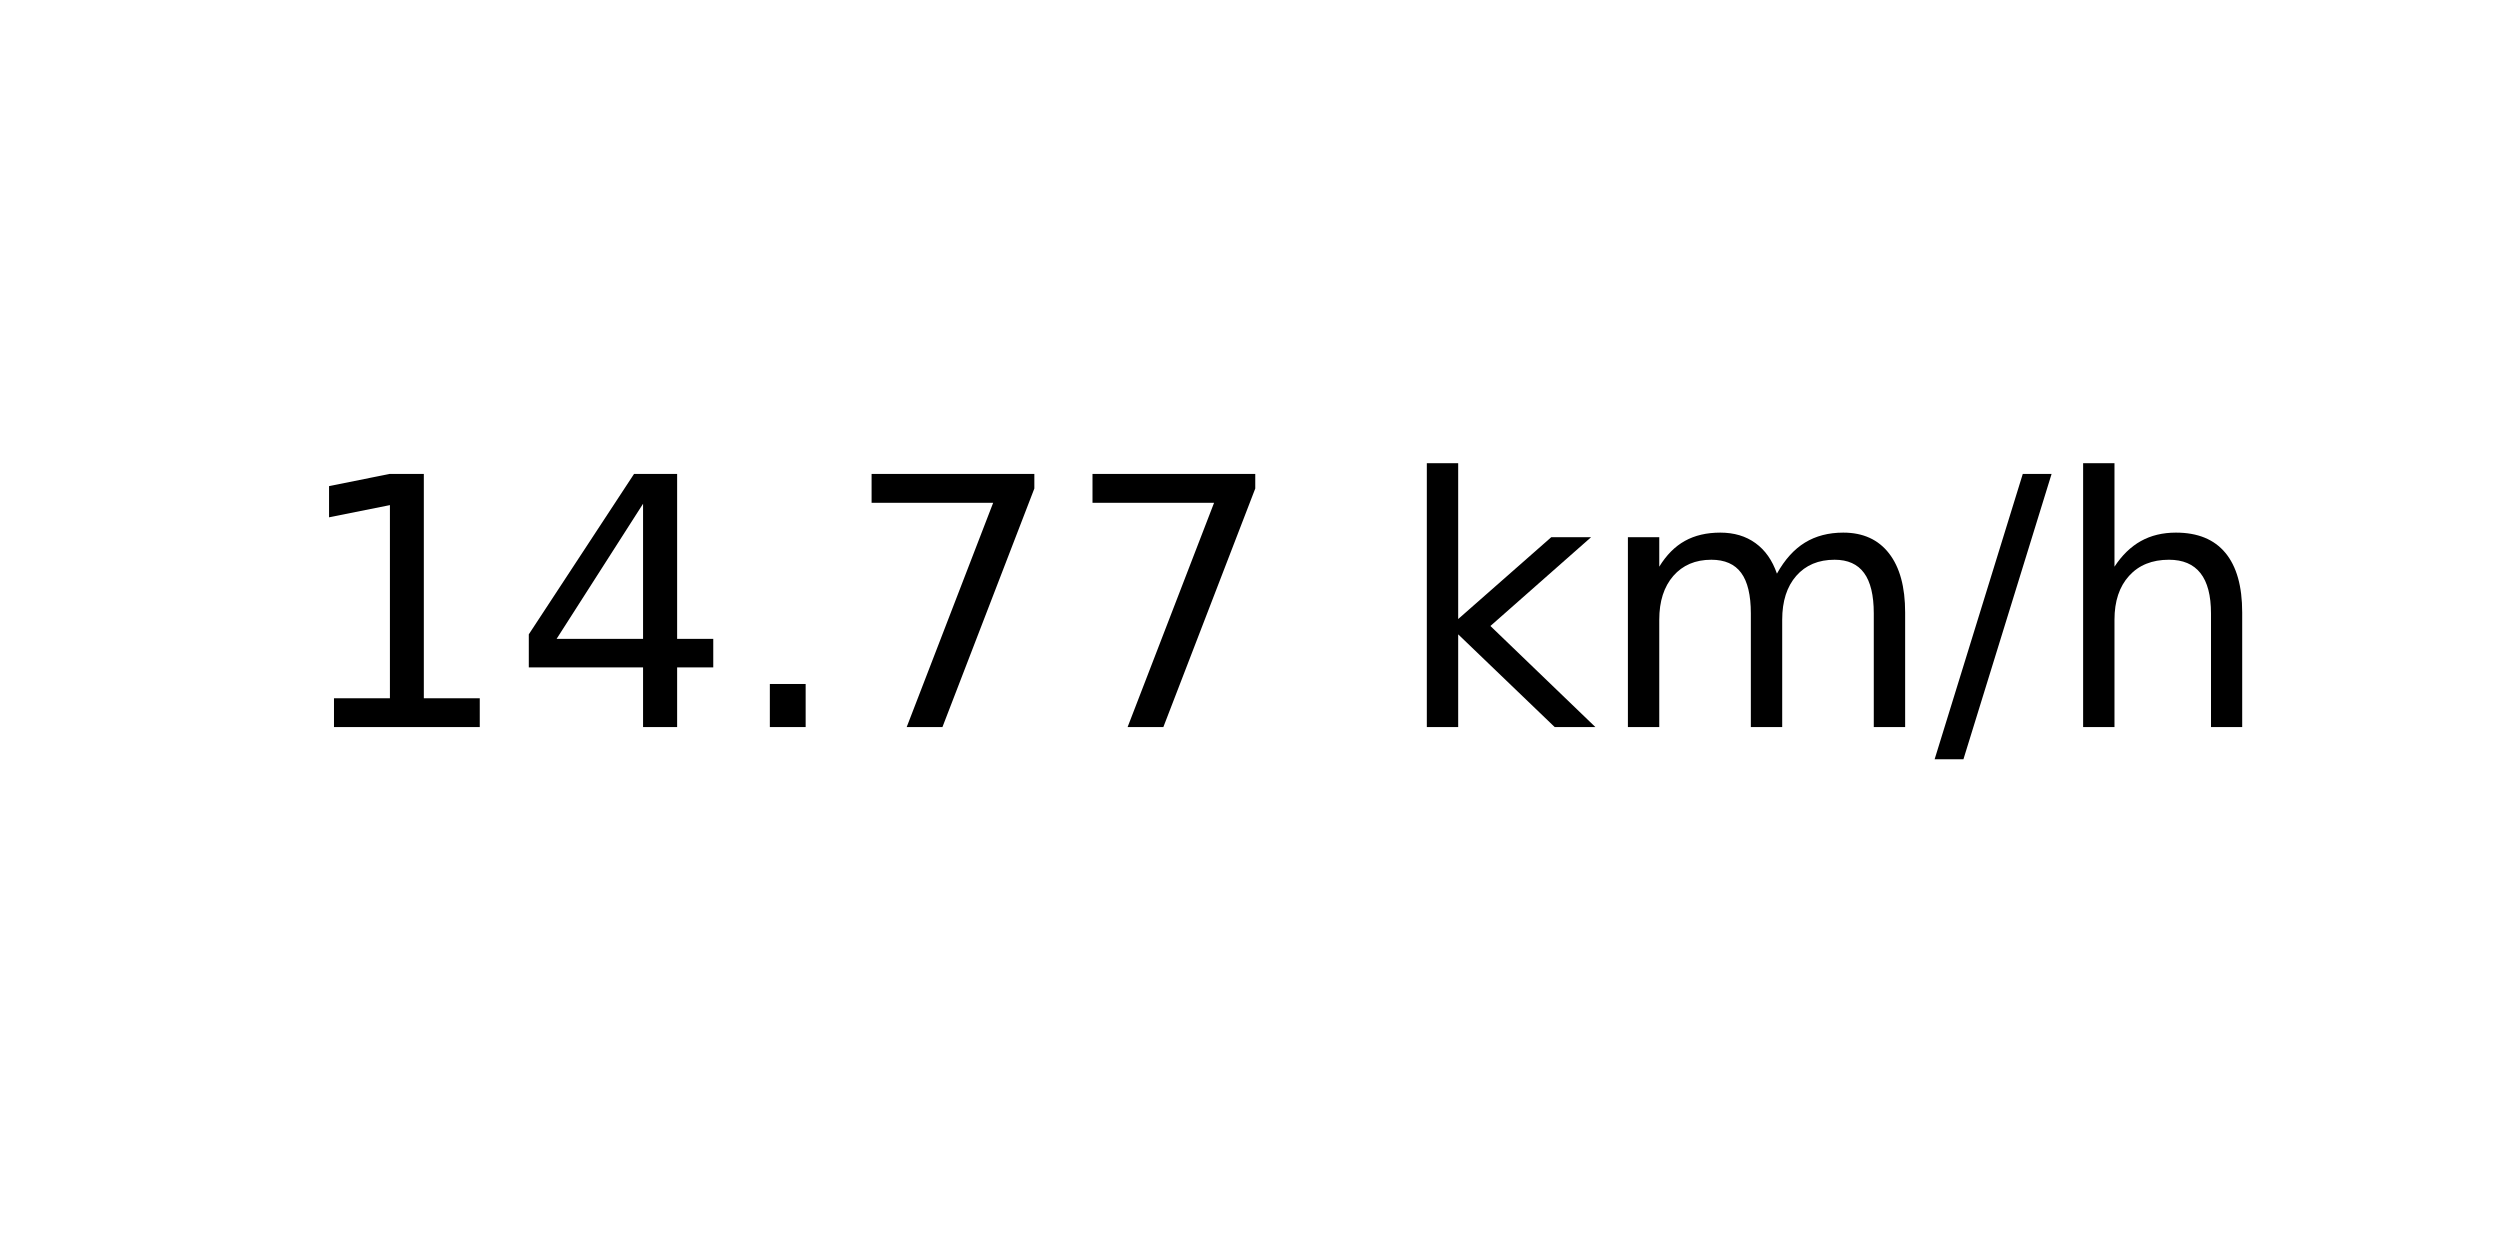
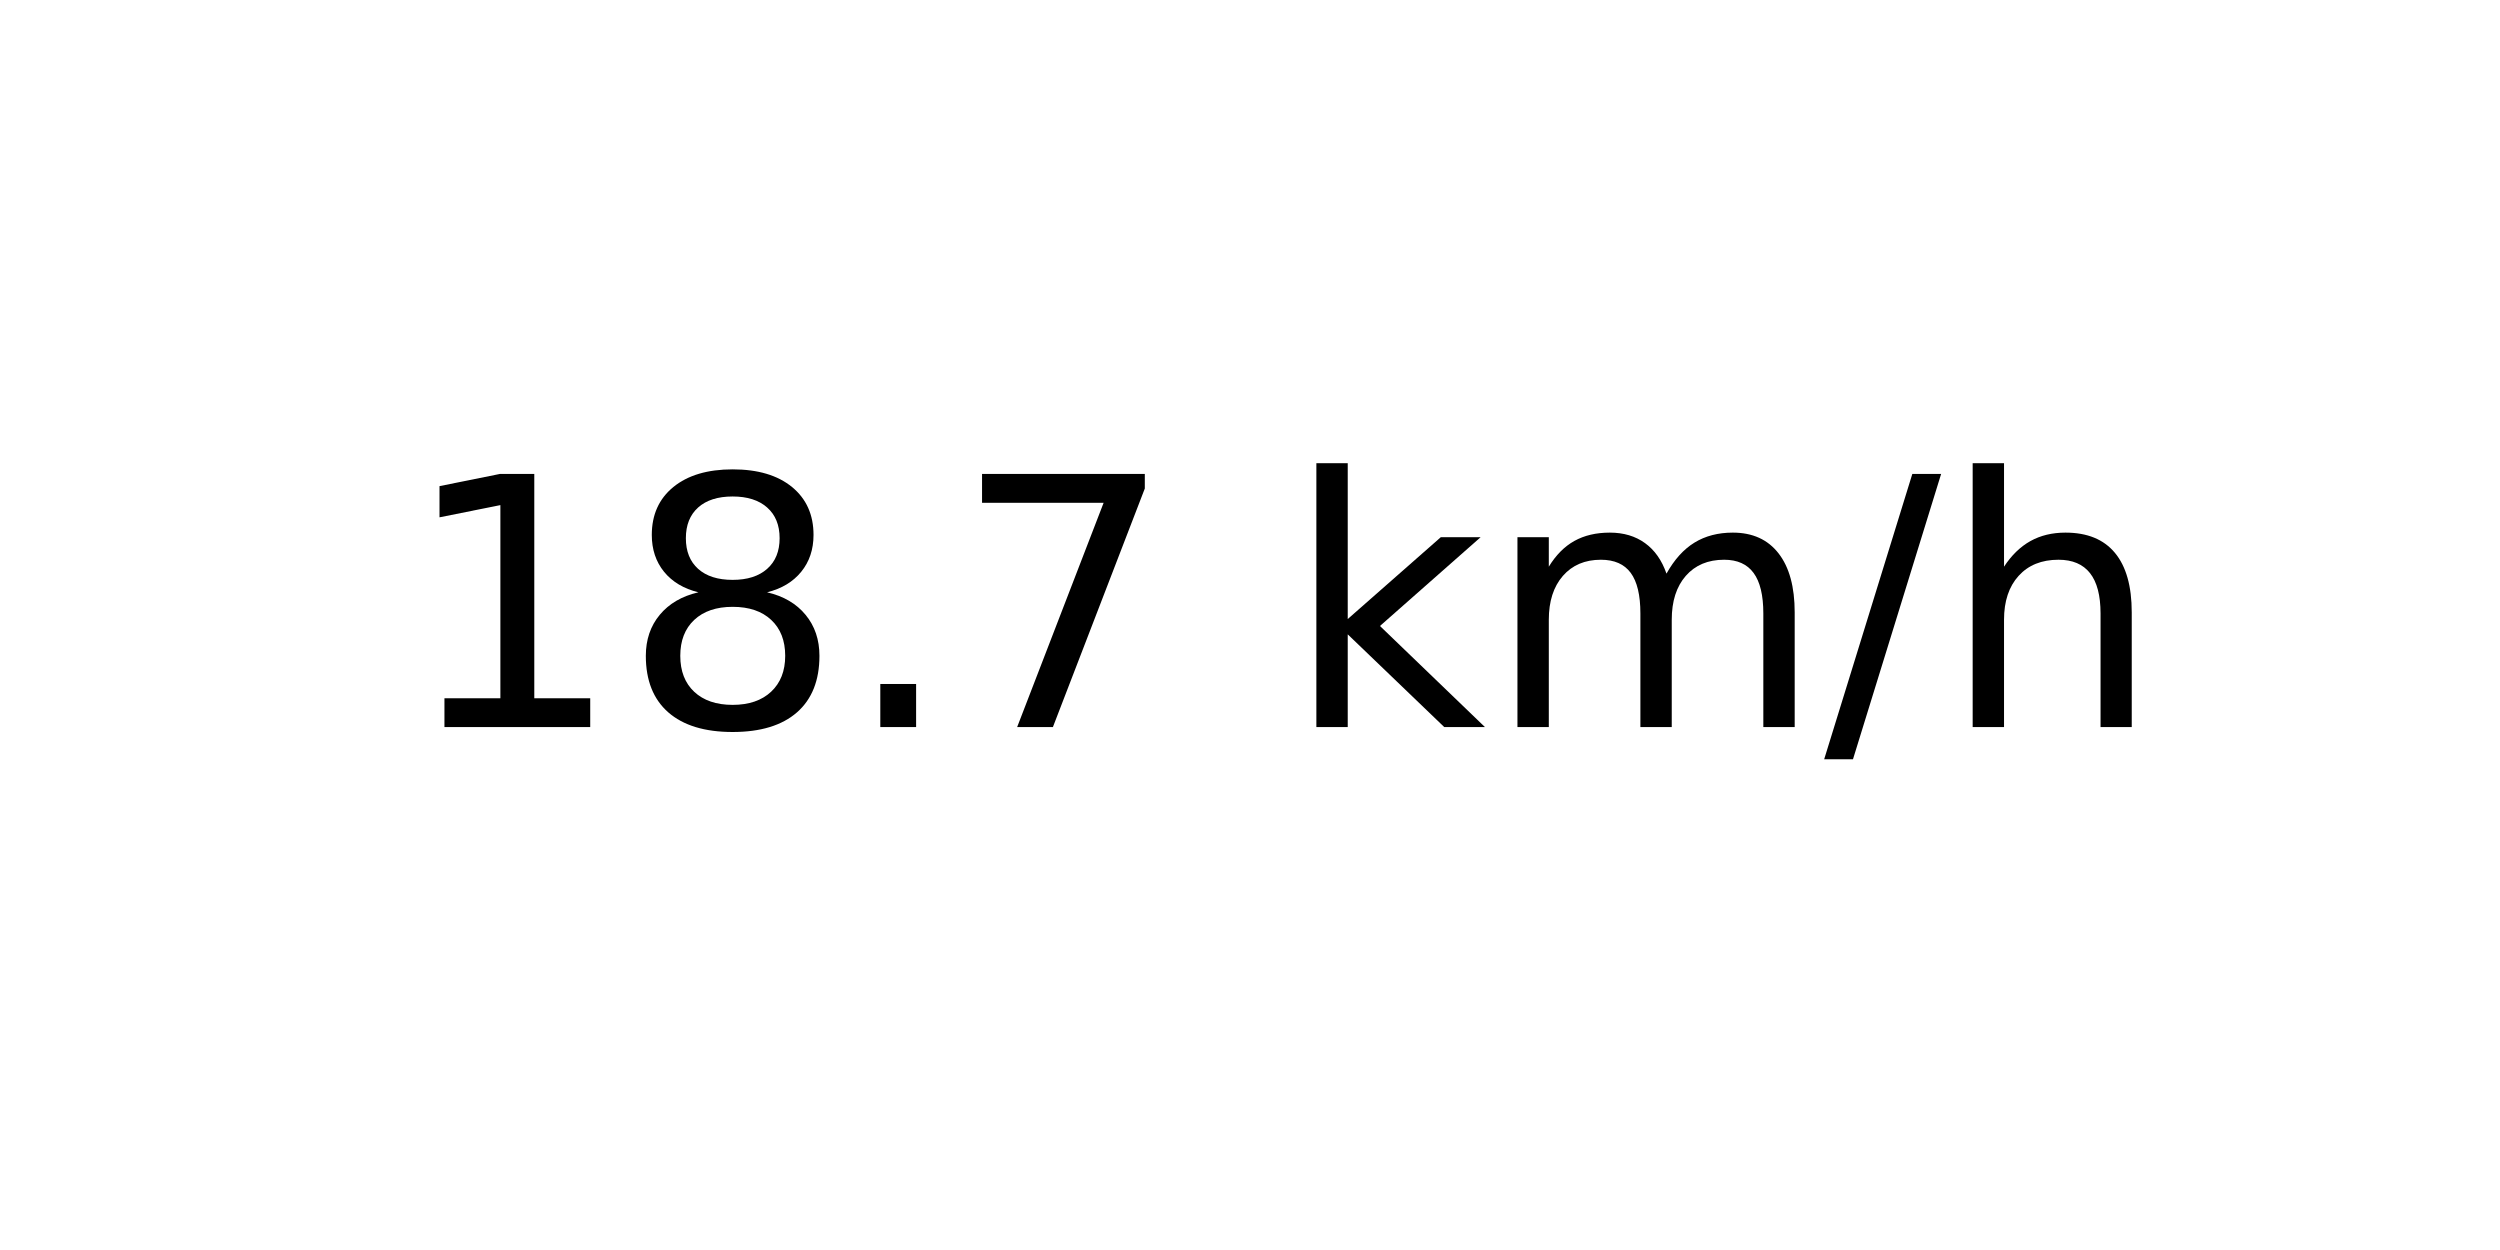
<svg xmlns="http://www.w3.org/2000/svg" xmlns:xlink="http://www.w3.org/1999/xlink" width="72pt" height="36pt" viewBox="0 0 72 36" version="1.1">
  <defs>
    <style type="text/css">*{stroke-linejoin: round; stroke-linecap: butt}</style>
  </defs>
  <g id="figure_1">
    <g id="axes_1">
      <g id="text_1">
-         <g transform="translate(8.378125 20.93937) scale(0.1 -0.1)">
+         <g transform="translate(11.55937 20.93937) scale(0.1 -0.1)">
          <defs>
            <path id="DejaVuSans-31" d="M 794 531  L 1825 531  L 1825 4091  L 703 3866  L 703 4441  L 1819 4666  L 2450 4666  L 2450 531  L 3481 531  L 3481 0  L 794 0  L 794 531  z " transform="scale(0.015625)" />
-             <path id="DejaVuSans-34" d="M 2419 4116  L 825 1625  L 2419 1625  L 2419 4116  z M 2253 4666  L 3047 4666  L 3047 1625  L 3713 1625  L 3713 1100  L 3047 1100  L 3047 0  L 2419 0  L 2419 1100  L 313 1100  L 313 1709  L 2253 4666  z " transform="scale(0.015625)" />
+             <path id="DejaVuSans-38" d="M 2034 2216  Q 1584 2216 1326 1975  Q 1069 1734 1069 1313  Q 1069 891 1326 650  Q 1584 409 2034 409  Q 2484 409 2743 651  Q 3003 894 3003 1313  Q 3003 1734 2745 1975  Q 2488 2216 2034 2216  z M 1403 2484  Q 997 2584 770 2862  Q 544 3141 544 3541  Q 544 4100 942 4425  Q 1341 4750 2034 4750  Q 2731 4750 3128 4425  Q 3525 4100 3525 3541  Q 3525 3141 3298 2862  Q 3072 2584 2669 2484  Q 3125 2378 3379 2068  Q 3634 1759 3634 1313  Q 3634 634 3220 271  Q 2806 -91 2034 -91  Q 1263 -91 848 271  Q 434 634 434 1313  Q 434 1759 690 2068  Q 947 2378 1403 2484  z M 1172 3481  Q 1172 3119 1398 2916  Q 1625 2713 2034 2713  Q 2441 2713 2670 2916  Q 2900 3119 2900 3481  Q 2900 3844 2670 4047  Q 2441 4250 2034 4250  Q 1625 4250 1398 4047  Q 1172 3844 1172 3481  z " transform="scale(0.015625)" />
            <path id="DejaVuSans-2e" d="M 684 794  L 1344 794  L 1344 0  L 684 0  L 684 794  z " transform="scale(0.015625)" />
            <path id="DejaVuSans-37" d="M 525 4666  L 3525 4666  L 3525 4397  L 1831 0  L 1172 0  L 2766 4134  L 525 4134  L 525 4666  z " transform="scale(0.015625)" />
            <path id="DejaVuSans-20" transform="scale(0.015625)" />
            <path id="DejaVuSans-6b" d="M 581 4863  L 1159 4863  L 1159 1991  L 2875 3500  L 3609 3500  L 1753 1863  L 3688 0  L 2938 0  L 1159 1709  L 1159 0  L 581 0  L 581 4863  z " transform="scale(0.015625)" />
            <path id="DejaVuSans-6d" d="M 3328 2828  Q 3544 3216 3844 3400  Q 4144 3584 4550 3584  Q 5097 3584 5394 3201  Q 5691 2819 5691 2113  L 5691 0  L 5113 0  L 5113 2094  Q 5113 2597 4934 2840  Q 4756 3084 4391 3084  Q 3944 3084 3684 2787  Q 3425 2491 3425 1978  L 3425 0  L 2847 0  L 2847 2094  Q 2847 2600 2669 2842  Q 2491 3084 2119 3084  Q 1678 3084 1418 2786  Q 1159 2488 1159 1978  L 1159 0  L 581 0  L 581 3500  L 1159 3500  L 1159 2956  Q 1356 3278 1631 3431  Q 1906 3584 2284 3584  Q 2666 3584 2933 3390  Q 3200 3197 3328 2828  z " transform="scale(0.015625)" />
            <path id="DejaVuSans-2f" d="M 1625 4666  L 2156 4666  L 531 -594  L 0 -594  L 1625 4666  z " transform="scale(0.015625)" />
            <path id="DejaVuSans-68" d="M 3513 2113  L 3513 0  L 2938 0  L 2938 2094  Q 2938 2591 2744 2837  Q 2550 3084 2163 3084  Q 1697 3084 1428 2787  Q 1159 2491 1159 1978  L 1159 0  L 581 0  L 581 4863  L 1159 4863  L 1159 2956  Q 1366 3272 1645 3428  Q 1925 3584 2291 3584  Q 2894 3584 3203 3211  Q 3513 2838 3513 2113  z " transform="scale(0.015625)" />
          </defs>
          <use xlink:href="#DejaVuSans-31" />
-           <use xlink:href="#DejaVuSans-34" x="63.623" />
+           <use xlink:href="#DejaVuSans-38" x="63.623" />
          <use xlink:href="#DejaVuSans-2e" x="127.246" />
          <use xlink:href="#DejaVuSans-37" x="159.033" />
-           <use xlink:href="#DejaVuSans-37" x="222.656" />
-           <use xlink:href="#DejaVuSans-20" x="286.279" />
-           <use xlink:href="#DejaVuSans-6b" x="318.066" />
-           <use xlink:href="#DejaVuSans-6d" x="375.977" />
-           <use xlink:href="#DejaVuSans-2f" x="473.389" />
-           <use xlink:href="#DejaVuSans-68" x="507.08" />
+           <use xlink:href="#DejaVuSans-20" x="222.656" />
+           <use xlink:href="#DejaVuSans-6b" x="254.443" />
+           <use xlink:href="#DejaVuSans-6d" x="312.354" />
+           <use xlink:href="#DejaVuSans-2f" x="409.766" />
+           <use xlink:href="#DejaVuSans-68" x="443.457" />
        </g>
      </g>
    </g>
  </g>
</svg>
